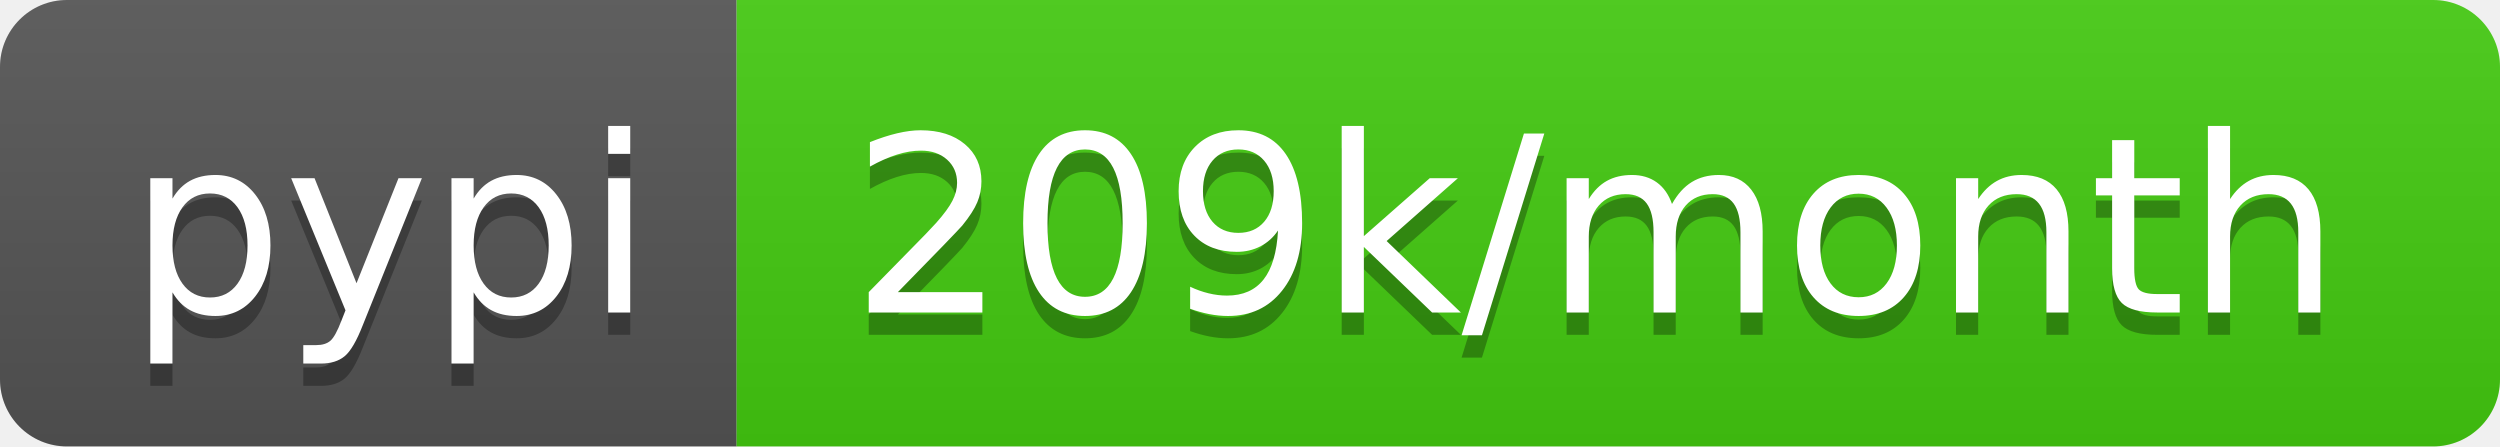
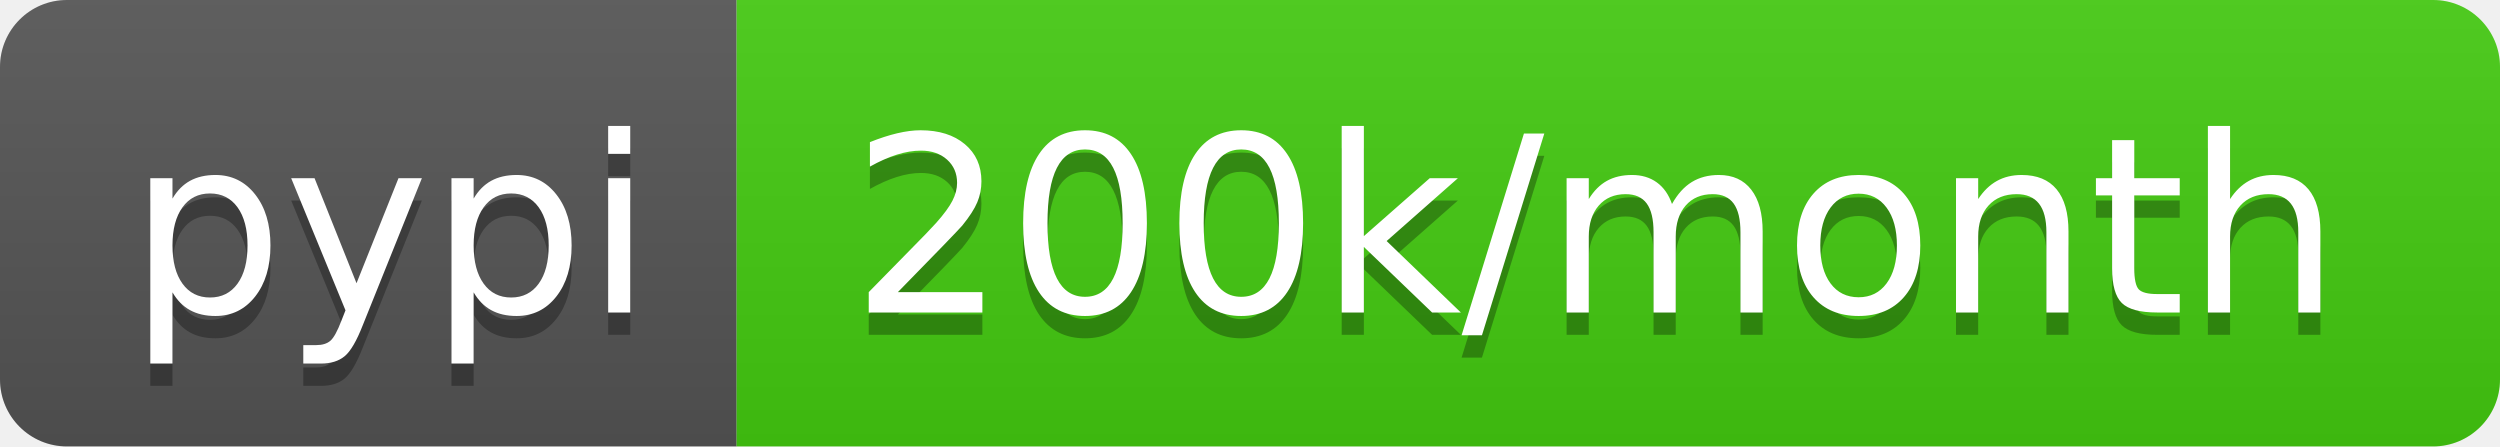
- <svg xmlns="http://www.w3.org/2000/svg" width="112" height="20" role="img" aria-label="pypi: 209k/month">
+ <svg xmlns="http://www.w3.org/2000/svg" width="112" height="20" role="img" aria-label="pypi: 200k/month">
  <linearGradient id="s" x2="0" y2="100%">
    <stop offset="0" stop-color="#bbb" stop-opacity=".1" />
    <stop offset="1" stop-opacity=".1" />
  </linearGradient>
  <clipPath id="r">
    <rect width="112" height="20" rx="3" fill="#fff" />
  </clipPath>
  <g clip-path="url(#r)">
    <rect width="33" height="20" fill="#555" />
    <rect x="33" width="79" height="20" fill="#4c1" />
    <rect width="112" height="20" fill="url(#s)" />
  </g>
  <g fill="#fff" text-anchor="middle" font-family="Verdana,Geneva,DejaVu Sans,sans-serif" text-rendering="geometricPrecision" font-size="110">
    <text aria-hidden="true" x="175" y="150" fill="#010101" fill-opacity=".3" transform="scale(.1)" textLength="230">pypi</text>
    <text x="175" y="140" transform="scale(.1)" fill="#fff" textLength="230">pypi</text>
-     <text aria-hidden="true" x="715" y="150" fill="#010101" fill-opacity=".3" transform="scale(.1)" textLength="690">209k/month</text>
-     <text x="715" y="140" transform="scale(.1)" fill="#fff" textLength="690">209k/month</text>
+     <text aria-hidden="true" x="715" y="150" fill="#010101" fill-opacity=".3" transform="scale(.1)" textLength="690">200k/month</text>
+     <text x="715" y="140" transform="scale(.1)" fill="#fff" textLength="690">200k/month</text>
  </g>
</svg>
